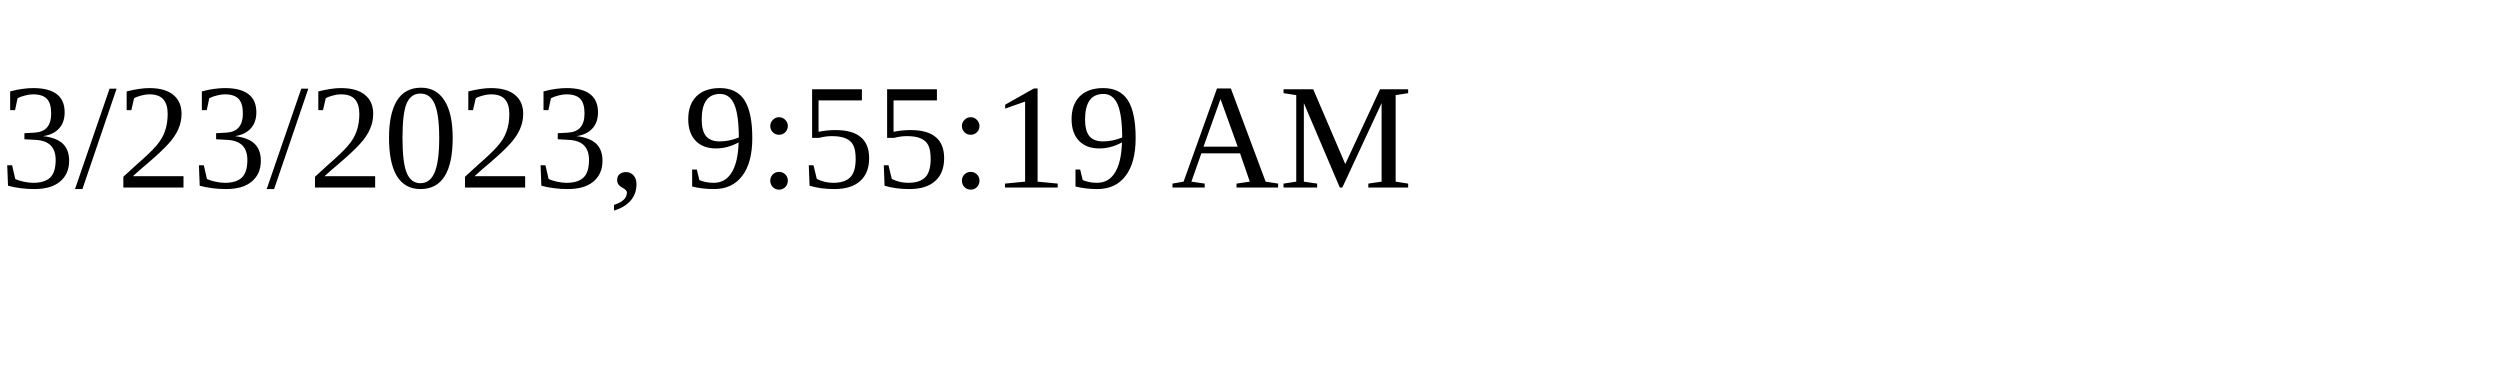
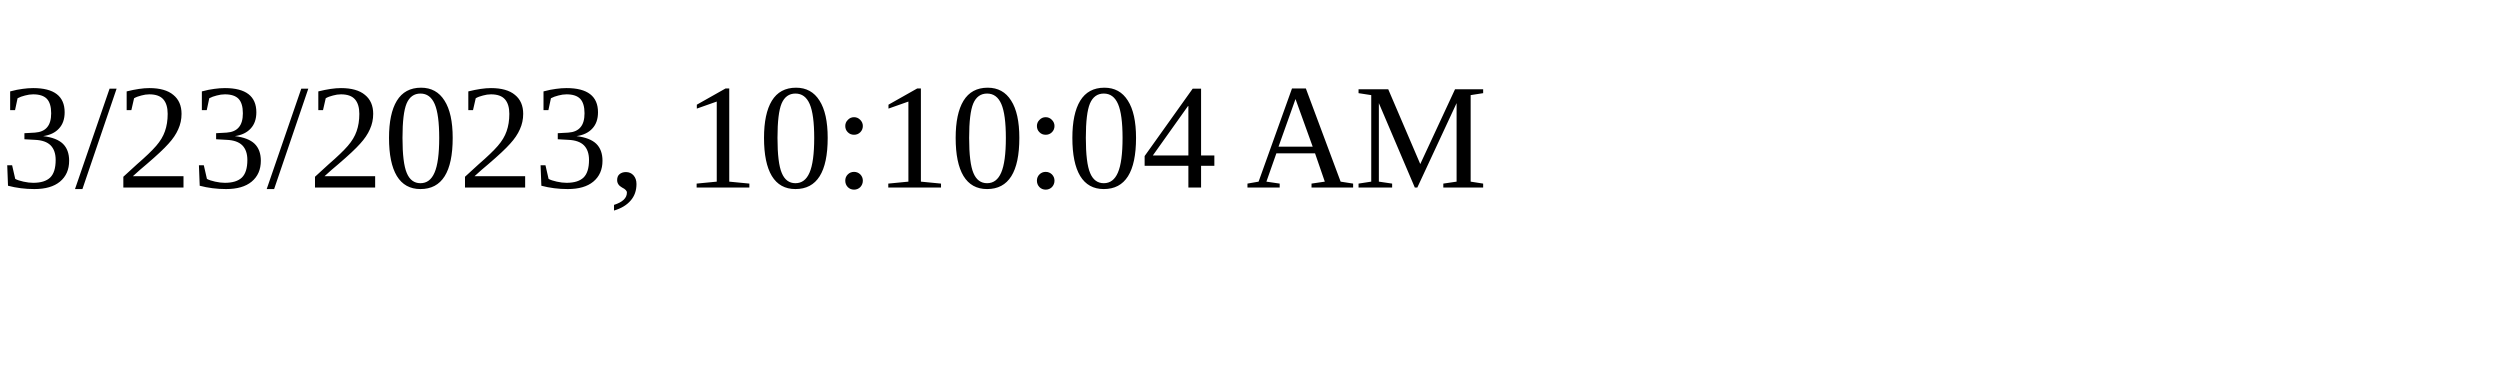
<svg xmlns="http://www.w3.org/2000/svg" height="30" width="200">
-   <text x="0" y="15">3/23/2023, 9:55:19 AM</text>
+   <text x="0" y="15">3/23/2023, 10:10:04 AM</text>
</svg>
